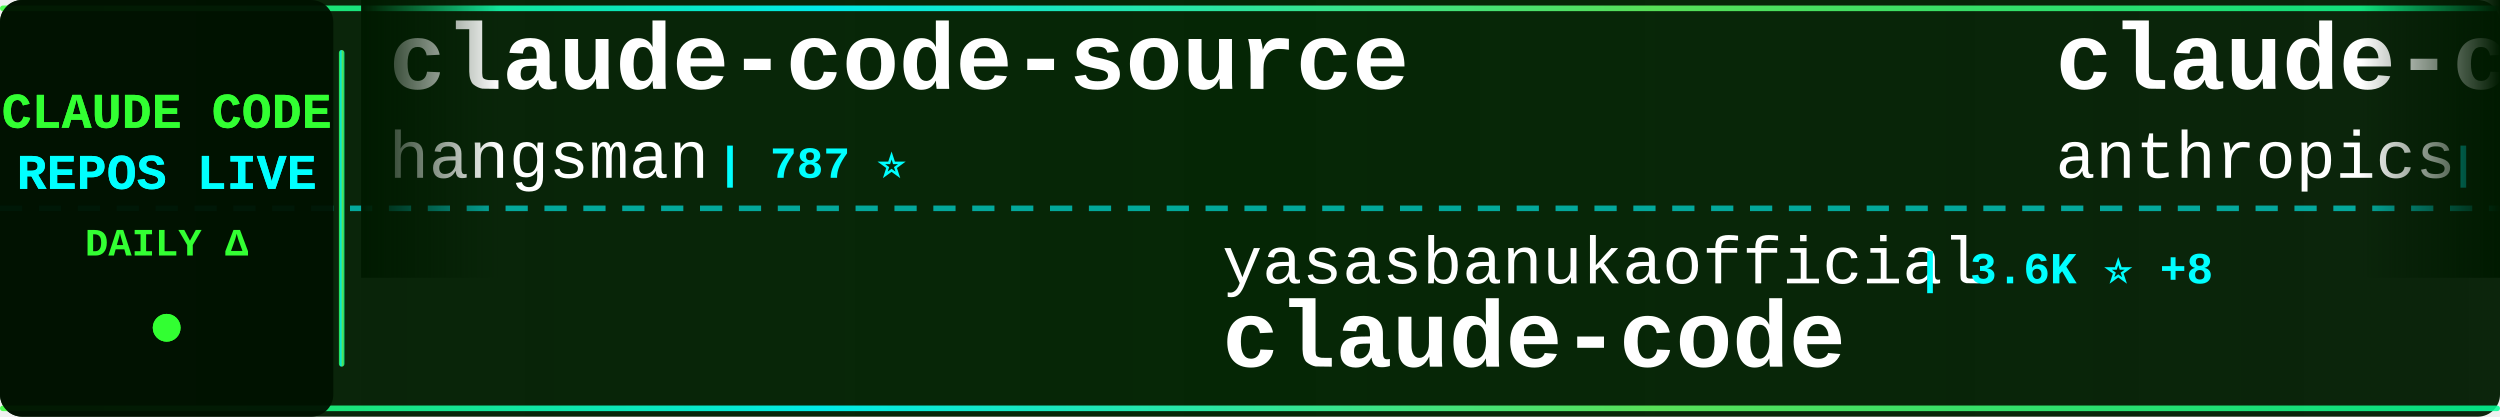
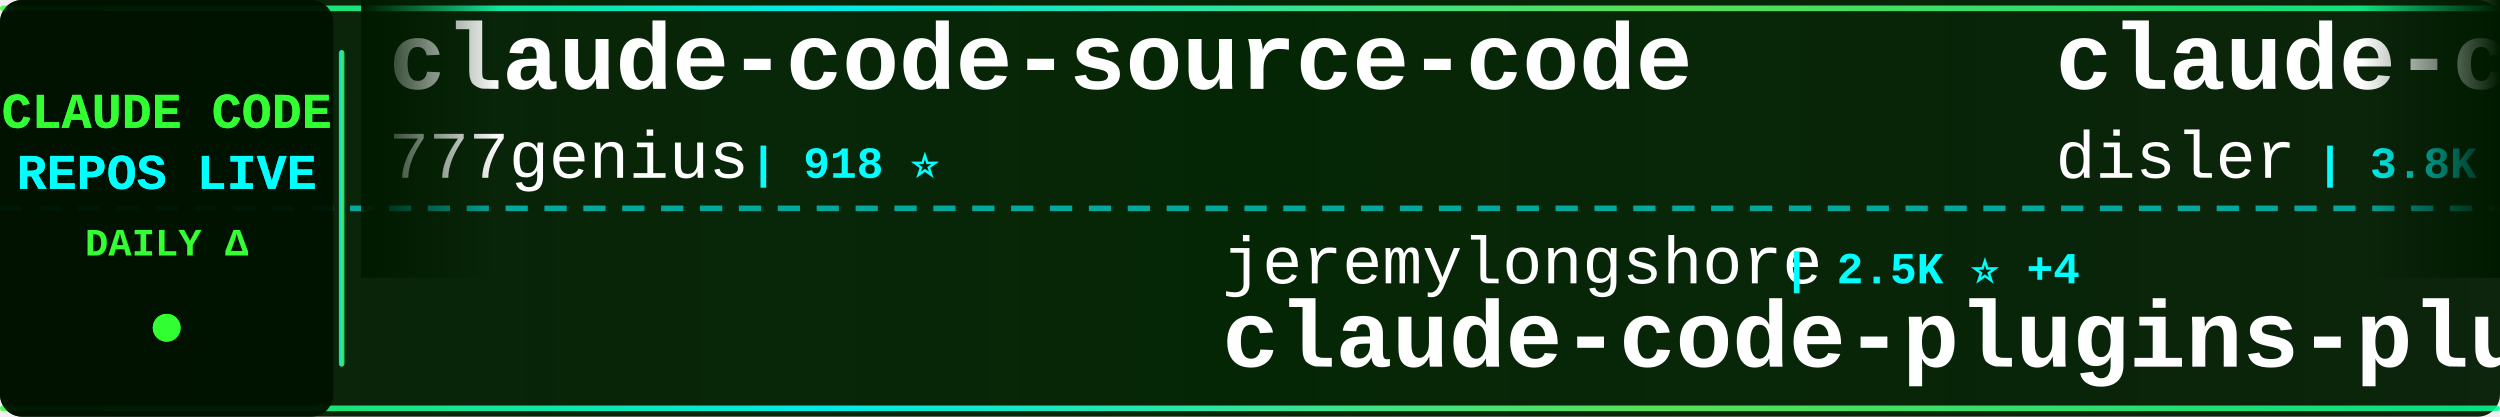
<svg xmlns="http://www.w3.org/2000/svg" width="900" height="150">
  <defs>
    <linearGradient id="tickerBg" x1="0%" y1="0%" x2="100%" y2="0%">
      <stop offset="0%" style="stop-color:#001a00;stop-opacity:0.95" />
      <stop offset="50%" style="stop-color:#002200;stop-opacity:0.98" />
      <stop offset="100%" style="stop-color:#001a00;stop-opacity:0.95" />
    </linearGradient>
    <linearGradient id="borderGrad" x1="0%" y1="0%" x2="100%" y2="0%">
      <stop offset="0%" style="stop-color:#33ff33;stop-opacity:0.85">
        <animate attributeName="stop-opacity" values="0.85;1;0.85" dur="2s" repeatCount="indefinite" />
      </stop>
      <stop offset="33%" style="stop-color:#00ffff;stop-opacity:0.9">
        <animate attributeName="stop-opacity" values="0.9;1;0.9" dur="2.2s" repeatCount="indefinite" />
      </stop>
      <stop offset="66%" style="stop-color:#66ff66;stop-opacity:0.85">
        <animate attributeName="stop-opacity" values="0.85;1;0.85" dur="1.8s" repeatCount="indefinite" />
      </stop>
      <stop offset="100%" style="stop-color:#00ff99;stop-opacity:0.85">
        <animate attributeName="stop-opacity" values="0.85;1;0.85" dur="2s" repeatCount="indefinite" />
      </stop>
    </linearGradient>
    <filter id="textGlow">
      <feGaussianBlur stdDeviation="0.1" result="coloredBlur" />
      <feMerge>
        <feMergeNode in="coloredBlur" />
        <feMergeNode in="SourceGraphic" />
      </feMerge>
    </filter>
    <filter id="metricGlow">
      <feGaussianBlur stdDeviation="0.2" result="coloredBlur" />
      <feMerge>
        <feMergeNode in="coloredBlur" />
        <feMergeNode in="SourceGraphic" />
      </feMerge>
    </filter>
    <linearGradient id="leftFade" x1="0%" y1="0%" x2="100%" y2="0%">
      <stop offset="0%" style="stop-color:#001a00;stop-opacity:1" />
      <stop offset="100%" style="stop-color:#001a00;stop-opacity:0" />
    </linearGradient>
    <linearGradient id="rightFade" x1="0%" y1="0%" x2="100%" y2="0%">
      <stop offset="0%" style="stop-color:#001a00;stop-opacity:0" />
      <stop offset="100%" style="stop-color:#001a00;stop-opacity:1" />
    </linearGradient>
  </defs>
  <rect width="900" height="150" fill="url(#tickerBg)" rx="8" />
  <rect x="0" y="2" width="900" height="2" fill="url(#borderGrad)" rx="1" />
  <rect x="0" y="146" width="900" height="2" fill="url(#borderGrad)" rx="1" />
  <line x1="0" y1="75" x2="900" y2="75" stroke="#00ffff" stroke-width="2" stroke-dasharray="8 6" opacity="0.6" />
  <rect x="0" y="0" width="120" height="150" fill="#001100" opacity="0.95" rx="8" />
  <text x="60" y="46" font-family="'Courier New', monospace" font-size="18" font-weight="bold" fill="#33ff33" text-anchor="middle" filter="url(#textGlow)">
    CLAUDE CODE
  </text>
  <text x="60" y="68" font-family="'Courier New', monospace" font-size="18" font-weight="bold" fill="#00ffff" text-anchor="middle" filter="url(#textGlow)">
    REPOS LIVE
  </text>
  <text x="60" y="92" font-family="'Courier New', monospace" font-size="14" font-weight="bold" fill="#33ff33" text-anchor="middle">
    DAILY Δ
  </text>
  <circle cx="60" cy="118" r="5" fill="#33ff33" filter="url(#metricGlow)">
    <animate attributeName="r" values="4;6;4" dur="1.5s" repeatCount="indefinite" />
    <animate attributeName="opacity" values="0.6;1;0.6" dur="1.5s" repeatCount="indefinite" />
  </circle>
  <rect x="122" y="18" width="2" height="114" fill="url(#borderGrad)" rx="1" />
  <clipPath id="tickerClip">
    <rect x="130" y="0" width="770" height="150" />
  </clipPath>
  <g clip-path="url(#tickerClip)">
    <g id="tickerItems">
      <animateTransform attributeName="transform" attributeType="XML" type="translate" from="0 0" to="-3000 0" dur="54s" repeatCount="indefinite" />
      <g transform="translate(0, 0)">
-         <text x="140" y="32" font-family="'Courier New', monospace" font-size="34" font-weight="bold" fill="#ffffff">claude-code-source</text>
-         <text x="140" y="64" font-family="'Courier New', monospace" font-size="24" font-weight="normal" fill="#ffffff" opacity="1.0">hangsman</text>
-         <text x="258" y="64" font-family="'Courier New', monospace" font-size="16" font-weight="bold" fill="#00ffff"> | 787 ⭐</text>
+         <text x="140" y="32" font-family="'Courier New', monospace" font-size="34" font-weight="bold" fill="#ffffff">claude-code-source-code</text>
+         <text x="140" y="64" font-family="'Courier New', monospace" font-size="24" font-weight="normal" fill="#ffffff" opacity="1.0">777genius</text>
+         <text x="270" y="64" font-family="'Courier New', monospace" font-size="16" font-weight="bold" fill="#00ffff"> | 918 ⭐</text>
      </g>
      <g transform="translate(300, 0)">
-         <text x="140" y="102" font-family="'Courier New', monospace" font-size="24" font-weight="normal" fill="#ffffff" opacity="1.0">yasasbanukaofficial</text>
-         <text x="390" y="102" font-family="'Courier New', monospace" font-size="16" font-weight="bold" fill="#00ffff"> | 3.6K ⭐ +8</text>
+         <text x="140" y="102" font-family="'Courier New', monospace" font-size="24" font-weight="normal" fill="#ffffff" opacity="1.0">jeremylongshore</text>
+         <text x="342" y="102" font-family="'Courier New', monospace" font-size="16" font-weight="bold" fill="#00ffff"> | 2.5K ⭐ +4</text>
+         <text x="140" y="132" font-family="'Courier New', monospace" font-size="34" font-weight="bold" fill="#ffffff">claude-code-plugins-plus...</text>
+       </g>
+       <g transform="translate(600, 0)">
+         <text x="140" y="32" font-family="'Courier New', monospace" font-size="34" font-weight="bold" fill="#ffffff">claude-code-hooks-master...</text>
+         <text x="140" y="64" font-family="'Courier New', monospace" font-size="24" font-weight="normal" fill="#ffffff" opacity="1.0">disler</text>
+         <text x="234" y="64" font-family="'Courier New', monospace" font-size="16" font-weight="bold" fill="#00ffff"> | 3.8K ⭐ +2</text>
+       </g>
+       <g transform="translate(900, 0)">
+         <text x="140" y="102" font-family="'Courier New', monospace" font-size="24" font-weight="normal" fill="#ffffff" opacity="1.0">T-Lab-CUHKSZ</text>
+         <text x="306" y="102" font-family="'Courier New', monospace" font-size="16" font-weight="bold" fill="#00ffff"> | 322 ⭐</text>
        <text x="140" y="132" font-family="'Courier New', monospace" font-size="34" font-weight="bold" fill="#ffffff">claude-code</text>
      </g>
-       <g transform="translate(600, 0)">
-         <text x="140" y="32" font-family="'Courier New', monospace" font-size="34" font-weight="bold" fill="#ffffff">claude-code-security-rev...</text>
-         <text x="140" y="64" font-family="'Courier New', monospace" font-size="24" font-weight="normal" fill="#ffffff" opacity="1.0">anthropics</text>
-         <text x="282" y="64" font-family="'Courier New', monospace" font-size="16" font-weight="bold" fill="#00ffff"> | 5.5K ⭐ +9</text>
-       </g>
-       <g transform="translate(900, 0)">
-         <text x="140" y="102" font-family="'Courier New', monospace" font-size="24" font-weight="normal" fill="#ffffff" opacity="1.0">darcyegb</text>
-         <text x="258" y="102" font-family="'Courier New', monospace" font-size="16" font-weight="bold" fill="#00ffff"> | 743 ⭐ +1</text>
-         <text x="140" y="132" font-family="'Courier New', monospace" font-size="34" font-weight="bold" fill="#ffffff">ClaudeCodeAgents</text>
-       </g>
      <g transform="translate(1200, 0)">
-         <text x="140" y="32" font-family="'Courier New', monospace" font-size="34" font-weight="bold" fill="#ffffff">claude-code</text>
-         <text x="140" y="64" font-family="'Courier New', monospace" font-size="24" font-weight="normal" fill="#ffffff" opacity="1.0">Tinkeringg-Lab</text>
-         <text x="330" y="64" font-family="'Courier New', monospace" font-size="16" font-weight="bold" fill="#00ffff"> | 210 ⭐ +1</text>
+         <text x="140" y="32" font-family="'Courier New', monospace" font-size="34" font-weight="bold" fill="#ffffff">learn-claude-code</text>
+         <text x="140" y="64" font-family="'Courier New', monospace" font-size="24" font-weight="normal" fill="#ffffff" opacity="1.0">shareAI-lab</text>
+         <text x="294" y="64" font-family="'Courier New', monospace" font-size="16" font-weight="bold" fill="#00ffff"> | 69.9K ⭐ +86</text>
      </g>
      <g transform="translate(1500, 0)">
-         <text x="140" y="102" font-family="'Courier New', monospace" font-size="24" font-weight="normal" fill="#ffffff" opacity="1.0">777genius</text>
-         <text x="270" y="102" font-family="'Courier New', monospace" font-size="16" font-weight="bold" fill="#00ffff"> | 918 ⭐</text>
-         <text x="140" y="132" font-family="'Courier New', monospace" font-size="34" font-weight="bold" fill="#ffffff">claude-code-source-code</text>
+         <text x="140" y="102" font-family="'Courier New', monospace" font-size="24" font-weight="normal" fill="#ffffff" opacity="1.0">tanbiralam</text>
+         <text x="282" y="102" font-family="'Courier New', monospace" font-size="16" font-weight="bold" fill="#00ffff"> | 2.0K ⭐ +6</text>
+         <text x="140" y="132" font-family="'Courier New', monospace" font-size="34" font-weight="bold" fill="#ffffff">claude-code</text>
      </g>
      <g transform="translate(1800, 0)">
-         <text x="140" y="32" font-family="'Courier New', monospace" font-size="34" font-weight="bold" fill="#ffffff">claude-code-local</text>
-         <text x="140" y="64" font-family="'Courier New', monospace" font-size="24" font-weight="normal" fill="#ffffff" opacity="1.0">nicedreamzapp</text>
-         <text x="318" y="64" font-family="'Courier New', monospace" font-size="16" font-weight="bold" fill="#00ffff"> | 2.9K ⭐</text>
+         <text x="140" y="32" font-family="'Courier New', monospace" font-size="34" font-weight="bold" fill="#ffffff">skills</text>
+         <text x="140" y="64" font-family="'Courier New', monospace" font-size="24" font-weight="normal" fill="#ffffff" opacity="1.0">anthropics</text>
+         <text x="282" y="64" font-family="'Courier New', monospace" font-size="16" font-weight="bold" fill="#00ffff"> | 158.4K ⭐ +230</text>
      </g>
      <g transform="translate(2100, 0)">
-         <text x="140" y="102" font-family="'Courier New', monospace" font-size="24" font-weight="normal" fill="#ffffff" opacity="1.0">sugyan</text>
-         <text x="234" y="102" font-family="'Courier New', monospace" font-size="16" font-weight="bold" fill="#00ffff"> | 1.1K ⭐</text>
-         <text x="140" y="132" font-family="'Courier New', monospace" font-size="34" font-weight="bold" fill="#ffffff">claude-code-webui</text>
+         <text x="140" y="102" font-family="'Courier New', monospace" font-size="24" font-weight="normal" fill="#ffffff" opacity="1.0">AprilNEA</text>
+         <text x="258" y="102" font-family="'Courier New', monospace" font-size="16" font-weight="bold" fill="#00ffff"> | 387 ⭐</text>
+         <text x="140" y="132" font-family="'Courier New', monospace" font-size="34" font-weight="bold" fill="#ffffff">claude-code-source</text>
      </g>
      <g transform="translate(2400, 0)">
-         <text x="140" y="32" font-family="'Courier New', monospace" font-size="34" font-weight="bold" fill="#ffffff">Claude-Code</text>
-         <text x="140" y="64" font-family="'Courier New', monospace" font-size="24" font-weight="normal" fill="#ffffff" opacity="1.0">OrcaWhisper</text>
-         <text x="294" y="64" font-family="'Courier New', monospace" font-size="16" font-weight="bold" fill="#00ffff"> | 83 ⭐ +1</text>
+         <text x="140" y="32" font-family="'Courier New', monospace" font-size="34" font-weight="bold" fill="#ffffff">awesome-claude-code</text>
+         <text x="140" y="64" font-family="'Courier New', monospace" font-size="24" font-weight="normal" fill="#ffffff" opacity="1.0">jqueryscript</text>
+         <text x="306" y="64" font-family="'Courier New', monospace" font-size="16" font-weight="bold" fill="#00ffff"> | 458 ⭐</text>
      </g>
      <g transform="translate(2700, 0)">
-         <text x="140" y="102" font-family="'Courier New', monospace" font-size="24" font-weight="normal" fill="#ffffff" opacity="1.0">alex000kim</text>
-         <text x="282" y="102" font-family="'Courier New', monospace" font-size="16" font-weight="bold" fill="#00ffff"> | 231 ⭐ +1</text>
-         <text x="140" y="132" font-family="'Courier New', monospace" font-size="34" font-weight="bold" fill="#ffffff">claude-code</text>
+         <text x="140" y="102" font-family="'Courier New', monospace" font-size="24" font-weight="normal" fill="#ffffff" opacity="1.0">alejandrobalderas</text>
+         <text x="366" y="102" font-family="'Courier New', monospace" font-size="16" font-weight="bold" fill="#00ffff"> | 2.4K ⭐ +2</text>
+         <text x="140" y="132" font-family="'Courier New', monospace" font-size="34" font-weight="bold" fill="#ffffff">claude-code-from-source</text>
      </g>
      <g transform="translate(3000, 0)">
-         <text x="140" y="32" font-family="'Courier New', monospace" font-size="34" font-weight="bold" fill="#ffffff">claude-code-source</text>
-         <text x="140" y="64" font-family="'Courier New', monospace" font-size="24" font-weight="normal" fill="#ffffff" opacity="1.0">hangsman</text>
-         <text x="258" y="64" font-family="'Courier New', monospace" font-size="16" font-weight="bold" fill="#00ffff"> | 787 ⭐</text>
+         <text x="140" y="32" font-family="'Courier New', monospace" font-size="34" font-weight="bold" fill="#ffffff">claude-code-source-code</text>
+         <text x="140" y="64" font-family="'Courier New', monospace" font-size="24" font-weight="normal" fill="#ffffff" opacity="1.0">777genius</text>
+         <text x="270" y="64" font-family="'Courier New', monospace" font-size="16" font-weight="bold" fill="#00ffff"> | 918 ⭐</text>
      </g>
      <g transform="translate(3300, 0)">
-         <text x="140" y="102" font-family="'Courier New', monospace" font-size="24" font-weight="normal" fill="#ffffff" opacity="1.0">yasasbanukaofficial</text>
-         <text x="390" y="102" font-family="'Courier New', monospace" font-size="16" font-weight="bold" fill="#00ffff"> | 3.6K ⭐ +8</text>
-         <text x="140" y="132" font-family="'Courier New', monospace" font-size="34" font-weight="bold" fill="#ffffff">claude-code</text>
+         <text x="140" y="102" font-family="'Courier New', monospace" font-size="24" font-weight="normal" fill="#ffffff" opacity="1.0">jeremylongshore</text>
+         <text x="342" y="102" font-family="'Courier New', monospace" font-size="16" font-weight="bold" fill="#00ffff"> | 2.5K ⭐ +4</text>
+         <text x="140" y="132" font-family="'Courier New', monospace" font-size="34" font-weight="bold" fill="#ffffff">claude-code-plugins-plus...</text>
      </g>
      <g transform="translate(3600, 0)">
-         <text x="140" y="32" font-family="'Courier New', monospace" font-size="34" font-weight="bold" fill="#ffffff">claude-code-security-rev...</text>
-         <text x="140" y="64" font-family="'Courier New', monospace" font-size="24" font-weight="normal" fill="#ffffff" opacity="1.0">anthropics</text>
-         <text x="282" y="64" font-family="'Courier New', monospace" font-size="16" font-weight="bold" fill="#00ffff"> | 5.5K ⭐ +9</text>
+         <text x="140" y="32" font-family="'Courier New', monospace" font-size="34" font-weight="bold" fill="#ffffff">claude-code-hooks-master...</text>
+         <text x="140" y="64" font-family="'Courier New', monospace" font-size="24" font-weight="normal" fill="#ffffff" opacity="1.0">disler</text>
+         <text x="234" y="64" font-family="'Courier New', monospace" font-size="16" font-weight="bold" fill="#00ffff"> | 3.8K ⭐ +2</text>
      </g>
      <g transform="translate(3900, 0)">
-         <text x="140" y="102" font-family="'Courier New', monospace" font-size="24" font-weight="normal" fill="#ffffff" opacity="1.0">darcyegb</text>
-         <text x="258" y="102" font-family="'Courier New', monospace" font-size="16" font-weight="bold" fill="#00ffff"> | 743 ⭐ +1</text>
-         <text x="140" y="132" font-family="'Courier New', monospace" font-size="34" font-weight="bold" fill="#ffffff">ClaudeCodeAgents</text>
+         <text x="140" y="102" font-family="'Courier New', monospace" font-size="24" font-weight="normal" fill="#ffffff" opacity="1.0">T-Lab-CUHKSZ</text>
+         <text x="306" y="102" font-family="'Courier New', monospace" font-size="16" font-weight="bold" fill="#00ffff"> | 322 ⭐</text>
+         <text x="140" y="132" font-family="'Courier New', monospace" font-size="34" font-weight="bold" fill="#ffffff">claude-code</text>
      </g>
    </g>
  </g>
  <rect x="130" y="0" width="50" height="100" fill="url(#leftFade)" />
  <rect x="850" y="0" width="50" height="100" fill="url(#rightFade)" />
</svg>
